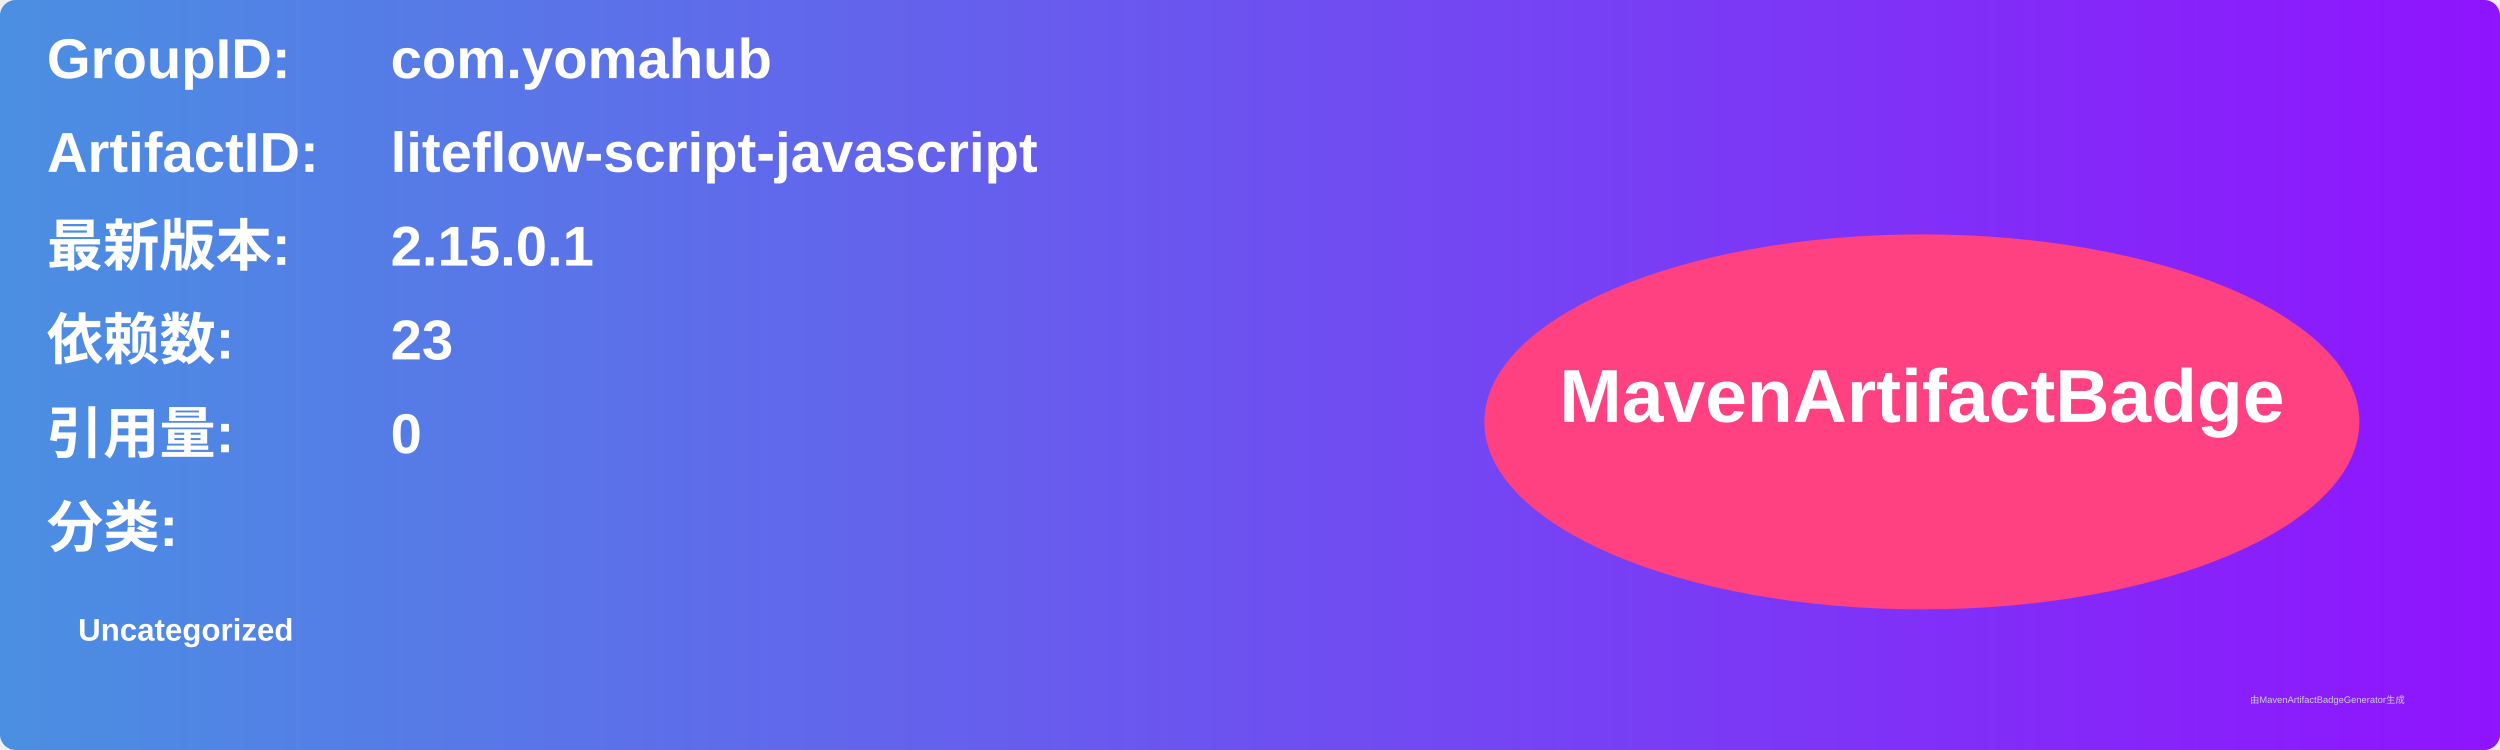
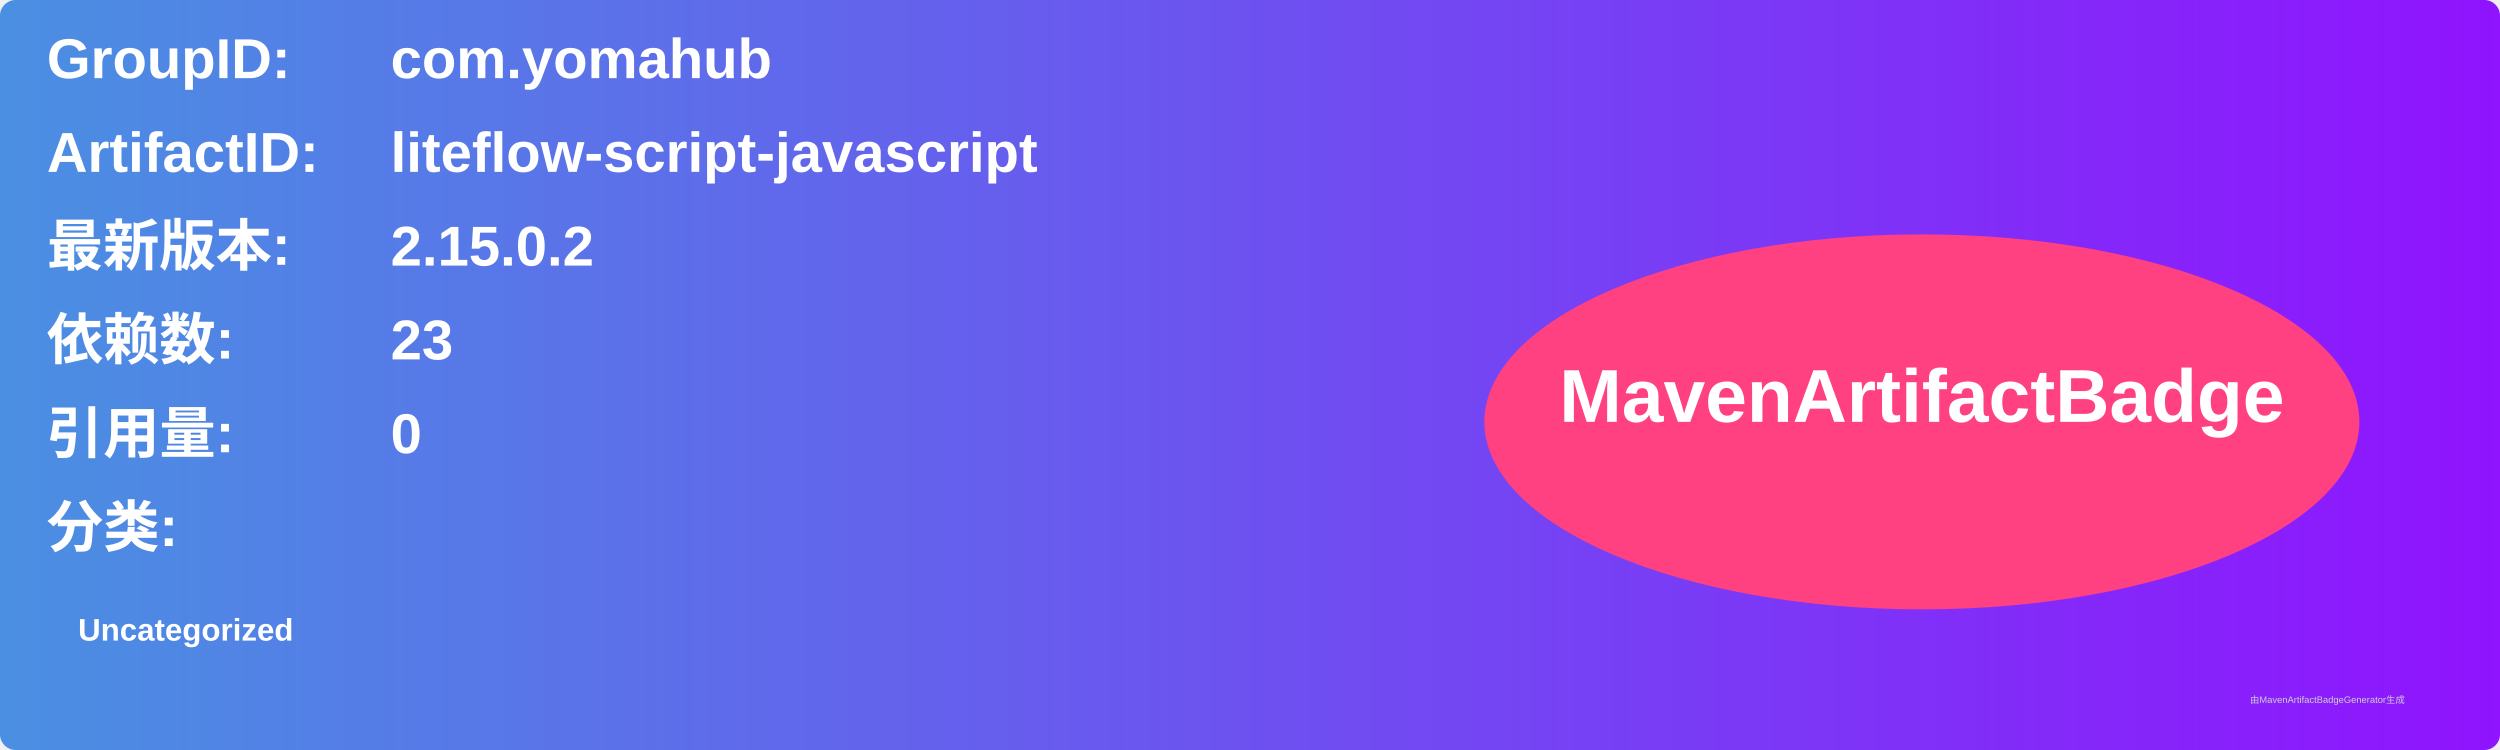
<svg xmlns="http://www.w3.org/2000/svg" width="800" height="240" viewBox="0 0 800 240">
  <linearGradient id="grad" x1="0%" y1="0%" x2="100%" y2="0%">
    <stop offset="0%" stop-color="#4a90e2" />
    <stop offset="100%" stop-color="#9013fe" />
  </linearGradient>
  <rect width="100%" height="100%" rx="5" ry="5" fill="url(#grad)" />
  <g transform="translate(15, 15)">
    <text x="0" y="10" font-family="Arial" font-size="18" fill="white" font-weight="bold" width="260">GroupID:</text>
    <text x="110" y="10" font-family="Arial" font-size="18" fill="white" font-weight="bold" width="460">com.yomahub</text>
    <text x="0" y="40" font-family="Arial" font-size="18" fill="white" font-weight="bold" width="260">ArtifactID:</text>
    <text x="110" y="40" font-family="Arial" font-size="18" fill="white" font-weight="bold" width="460">liteflow-script-javascript</text>
    <text x="0" y="70" font-family="Arial" font-size="18" fill="white" font-weight="bold">最新版本:</text>
    <text x="110" y="70" font-family="Arial" font-size="18" fill="white" font-weight="bold">
-       <tspan font-weight="bold">2.15.0.1</tspan>
+       <tspan font-weight="bold">2.15.0.2</tspan>
    </text>
    <text x="0" y="100" font-family="Arial" font-size="18" fill="white" font-weight="bold">依赖数: </text>
    <text x="110" y="100" font-family="Arial" font-size="18" fill="white">
      <tspan font-weight="bold">23</tspan>
    </text>
    <text x="0" y="130" font-family="Arial" font-size="18" fill="white" font-weight="bold">引用量: </text>
    <text x="110" y="130" font-family="Arial" font-size="18" fill="white">
      <tspan font-weight="bold">0</tspan>
    </text>
    <text x="0" y="160" font-family="Arial" font-size="18" fill="white" font-weight="bold">分类:</text>
    <text x="10" y="190" font-family="Arial" font-size="10" fill="white">
      <tspan font-weight="bold">Uncategorized</tspan>
    </text>
    <ellipse cx="600" cy="120" rx="140" ry="60" fill="#ff4081" />
    <text x="600" y="120" text-anchor="middle" font-family="Arial" font-size="24" fill="white" font-weight="bold">MavenArtifactBadge</text>
  </g>
  <text x="720" y="225" font-family="Arial" font-size="3" fill="#d0d0d0">由MavenArtifactBadgeGenerator生成</text>
</svg>
